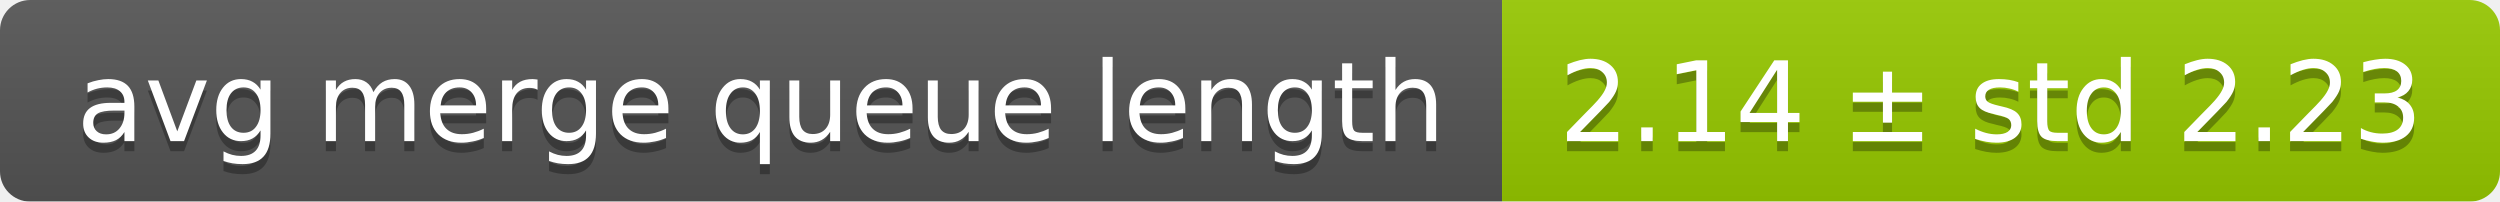
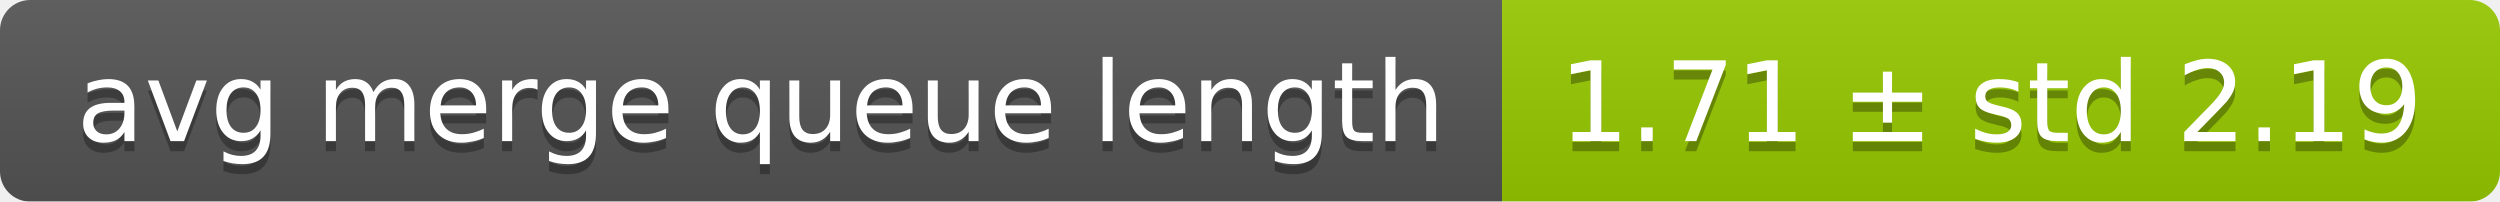
<svg xmlns="http://www.w3.org/2000/svg" width="248" height="20">
  <linearGradient id="smooth" x2="0" y2="100%">
    <stop offset="0" stop-color="#bbb" stop-opacity=".1" />
    <stop offset="1" stop-opacity=".1" />
  </linearGradient>
  <mask id="round">
    <rect width="248" height="20" rx="3" fill="#fff" />
  </mask>
  <g mask="url(#round)">
    <rect width="149" height="20" fill="#555" />
    <rect x="149" width="99" height="20" fill="#97ca00" />
    <rect width="248" height="20" fill="url(#smooth)" />
  </g>
  <g fill="#fff" text-anchor="middle" font-family="DejaVu Sans,Verdana,Geneva,sans-serif" font-size="11">
    <text x="75.5" y="15" fill="#010101" fill-opacity=".3">avg merge queue length</text>
    <text x="75.5" y="14">avg merge queue length</text>
-     <text x="197.5" y="15" fill="#010101" fill-opacity=".3">2.14 ± std 2.23</text>
-     <text x="197.5" y="14">2.14 ± std 2.23</text>
+     <text x="197.5" y="15" fill="#010101" fill-opacity=".3">1.71 ± std 2.19</text>
+     <text x="197.5" y="14">1.71 ± std 2.19</text>
  </g>
</svg>
